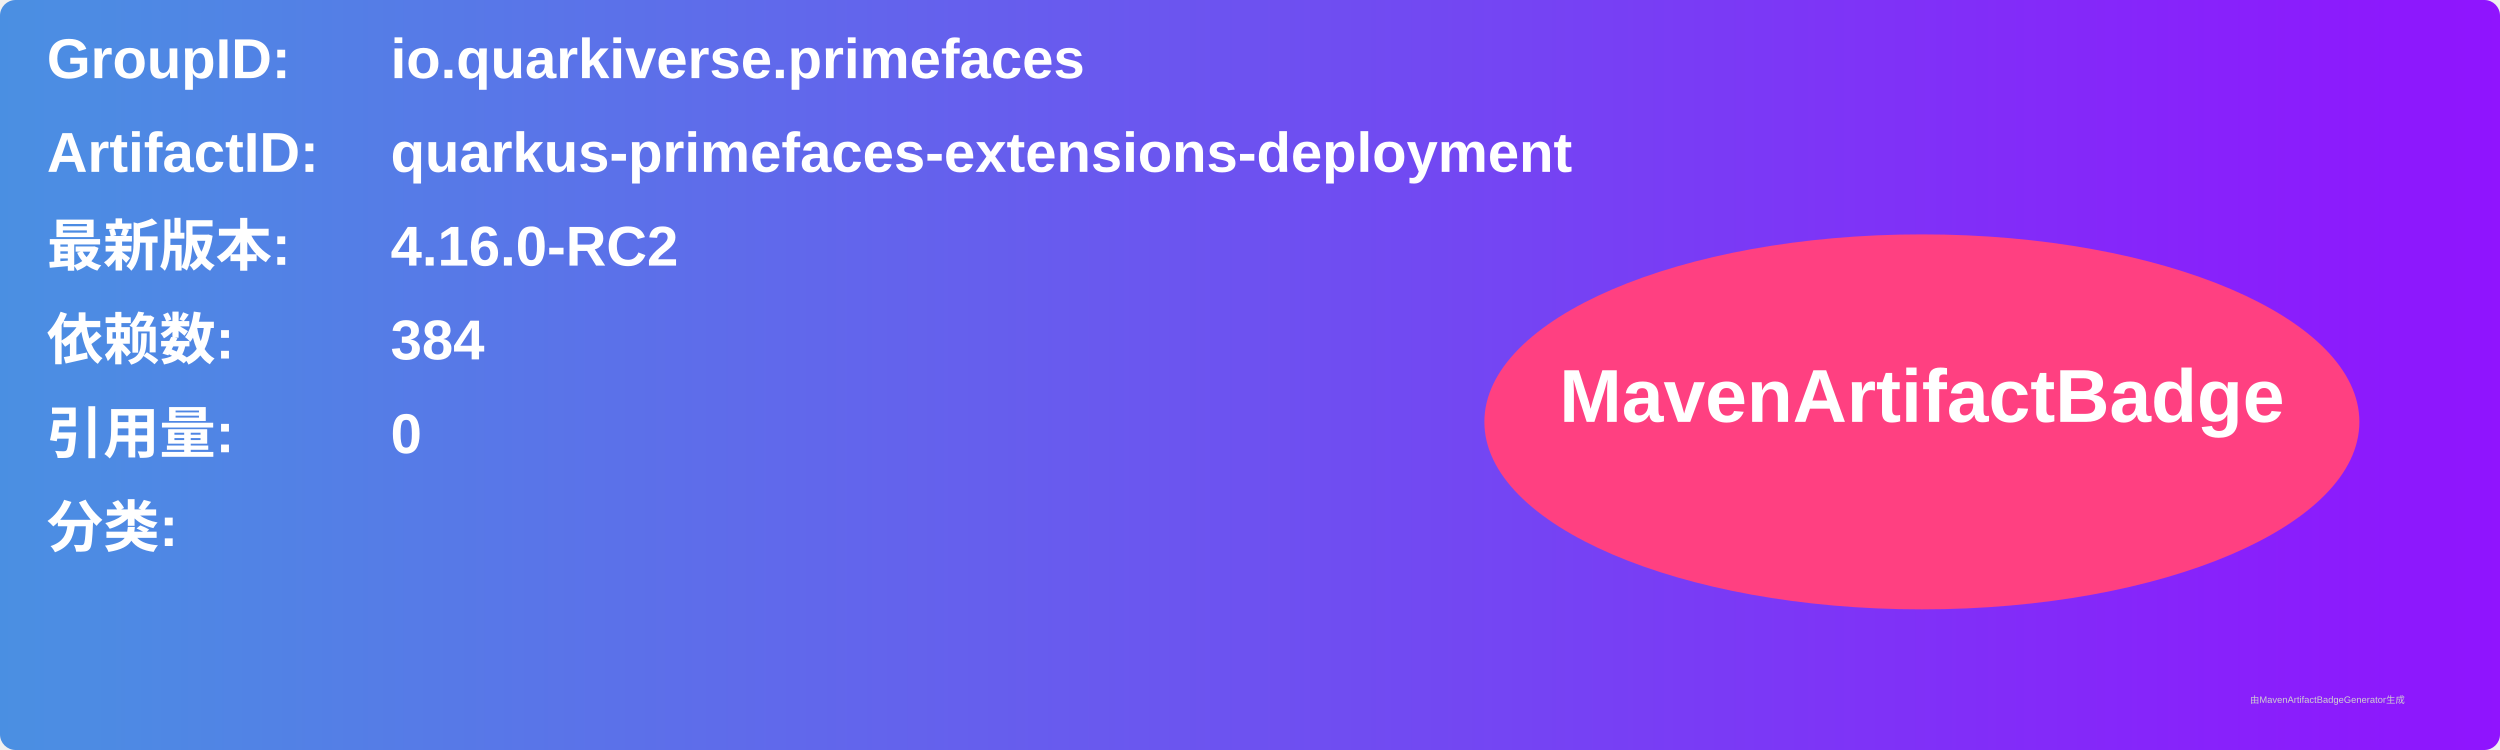
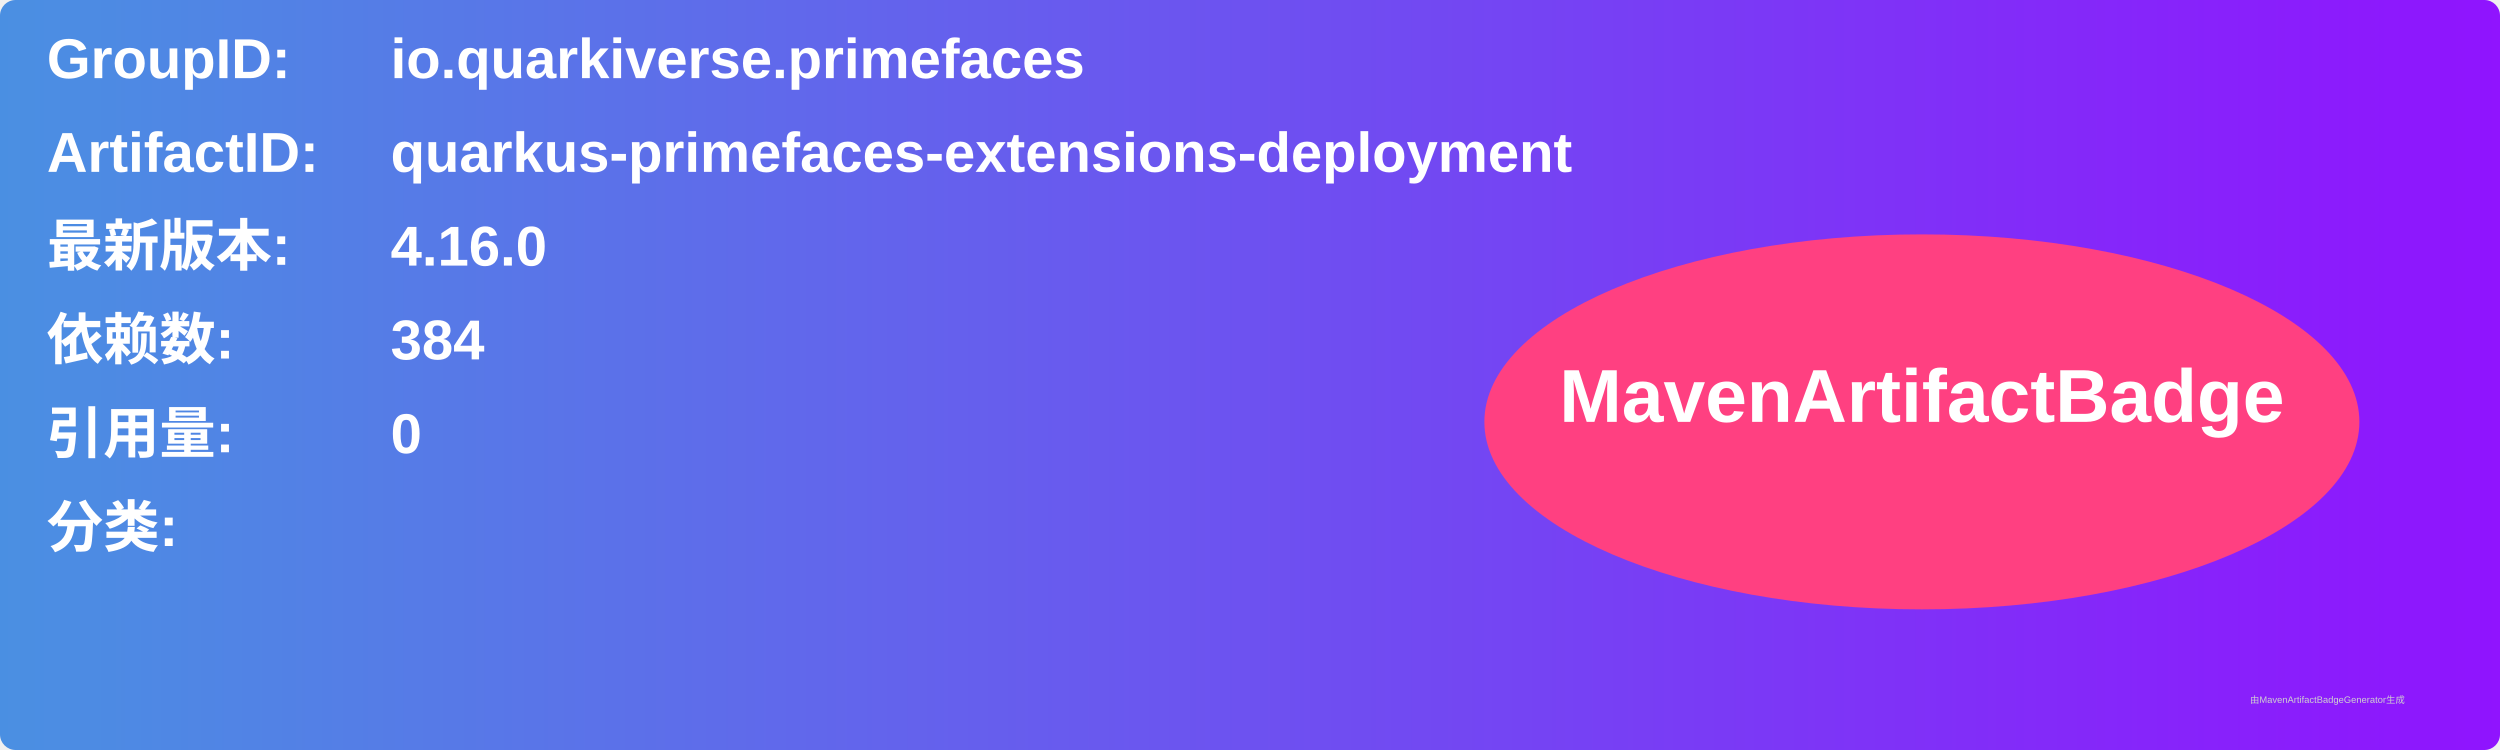
<svg xmlns="http://www.w3.org/2000/svg" width="800" height="240" viewBox="0 0 800 240">
  <linearGradient id="grad" x1="0%" y1="0%" x2="100%" y2="0%">
    <stop offset="0%" stop-color="#4a90e2" />
    <stop offset="100%" stop-color="#9013fe" />
  </linearGradient>
  <rect width="100%" height="100%" rx="5" ry="5" fill="url(#grad)" />
  <g transform="translate(15, 15)">
    <text x="0" y="10" font-family="Arial" font-size="18" fill="white" font-weight="bold" width="260">GroupID:</text>
    <text x="110" y="10" font-family="Arial" font-size="18" fill="white" font-weight="bold" width="460">io.quarkiverse.primefaces</text>
    <text x="0" y="40" font-family="Arial" font-size="18" fill="white" font-weight="bold" width="260">ArtifactID:</text>
    <text x="110" y="40" font-family="Arial" font-size="18" fill="white" font-weight="bold" width="460">quarkus-primefaces-extensions-deployment</text>
    <text x="0" y="70" font-family="Arial" font-size="18" fill="white" font-weight="bold">最新版本:</text>
    <text x="110" y="70" font-family="Arial" font-size="18" fill="white" font-weight="bold">
-       <tspan font-weight="bold">4.16.0-RC2</tspan>
+       <tspan font-weight="bold">4.16.0</tspan>
    </text>
    <text x="0" y="100" font-family="Arial" font-size="18" fill="white" font-weight="bold">依赖数: </text>
    <text x="110" y="100" font-family="Arial" font-size="18" fill="white">
      <tspan font-weight="bold">384</tspan>
    </text>
    <text x="0" y="130" font-family="Arial" font-size="18" fill="white" font-weight="bold">引用量: </text>
    <text x="110" y="130" font-family="Arial" font-size="18" fill="white">
      <tspan font-weight="bold">0</tspan>
    </text>
    <text x="0" y="160" font-family="Arial" font-size="18" fill="white" font-weight="bold">分类:</text>
    <text x="10" y="190" font-family="Arial" font-size="10" fill="white">
      <tspan font-weight="bold" />
    </text>
    <ellipse cx="600" cy="120" rx="140" ry="60" fill="#ff4081" />
    <text x="600" y="120" text-anchor="middle" font-family="Arial" font-size="24" fill="white" font-weight="bold">MavenArtifactBadge</text>
  </g>
  <text x="720" y="225" font-family="Arial" font-size="3" fill="#d0d0d0">由MavenArtifactBadgeGenerator生成</text>
</svg>
